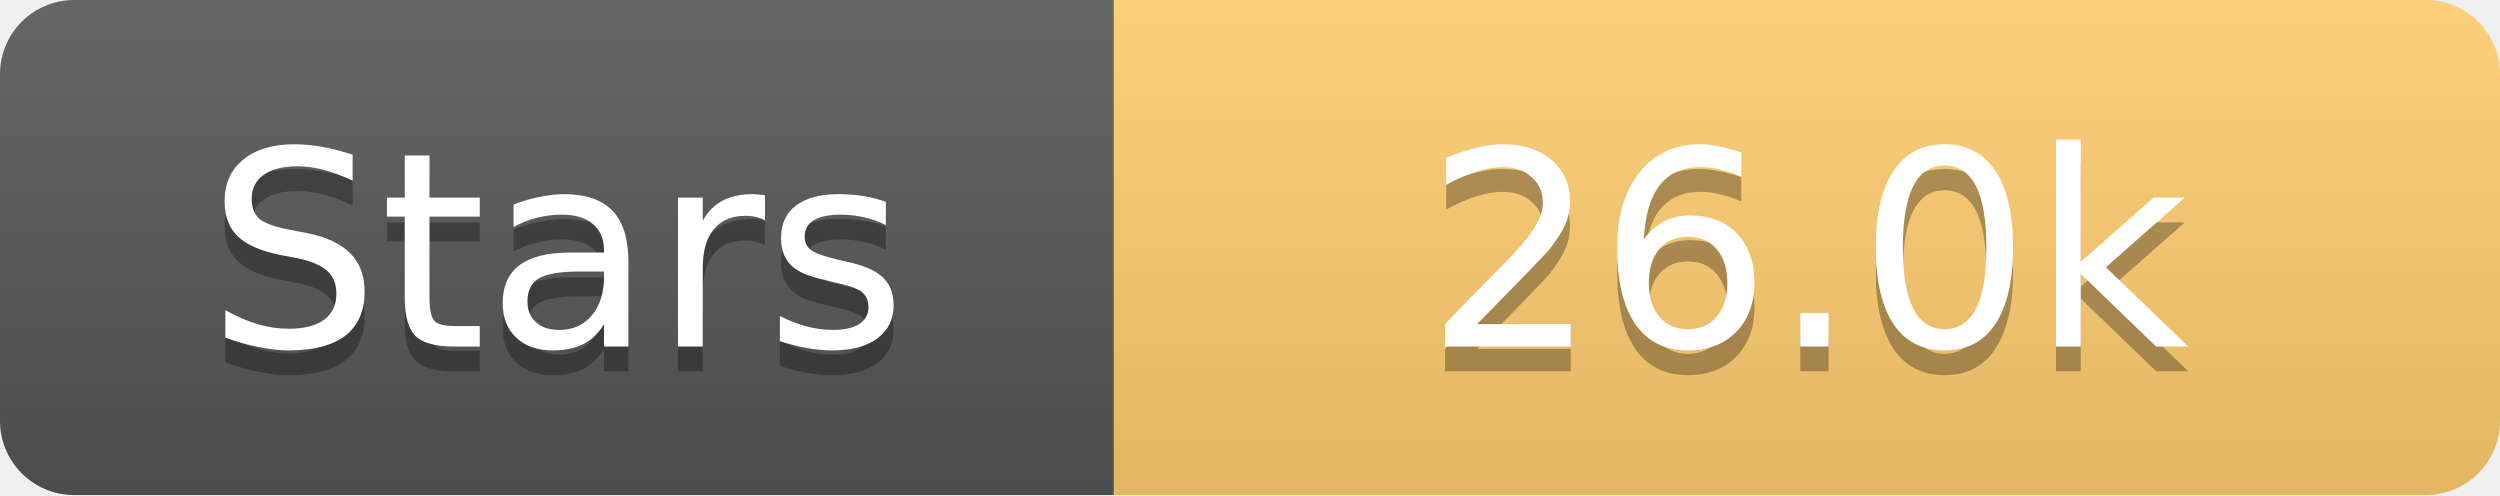
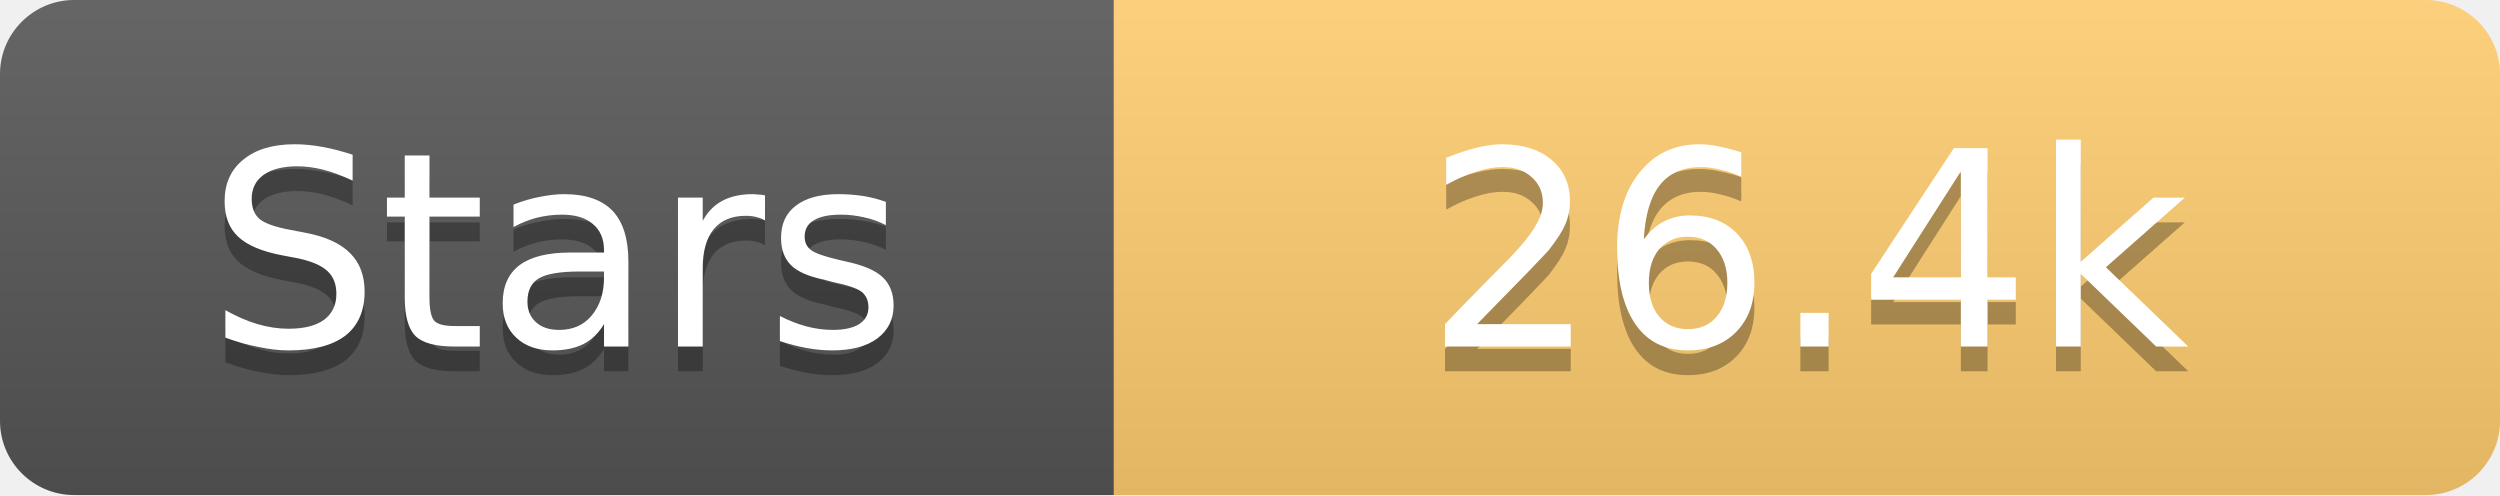
<svg xmlns="http://www.w3.org/2000/svg" width="101" height="20">
  <linearGradient id="s" x2="0" y2="100%">
    <stop offset="0" stop-color="#fff" stop-opacity=".1" />
    <stop offset="1" stop-opacity=".1" />
  </linearGradient>
  <clipPath id="r">
    <rect width="101" height="20" rx="3" fill="#fff" />
  </clipPath>
  <g clip-path="url(#r)">
    <rect width="45" height="20" fill="#555" />
    <rect x="45" width="56" height="20" fill="#fdcb6e" />
    <rect width="101" height="20" fill="url(#s)" />
  </g>
  <g fill="#fff" text-anchor="middle" font-family="Verdana,Geneva,DejaVu Sans,sans-serif" text-rendering="geometricPrecision" font-size="11">
    <text x="22.5" y="15" fill="#010101" fill-opacity=".3">Stars</text>
    <text x="22.5" y="14">Stars</text>
-     <text x="73.0" y="15" fill="#010101" fill-opacity=".3">26.0k</text>
-     <text x="73.0" y="14">26.0k</text>
+     <text x="73.0" y="15" fill="#010101" fill-opacity=".3">26.4k</text>
+     <text x="73.0" y="14">26.4k</text>
  </g>
</svg>
